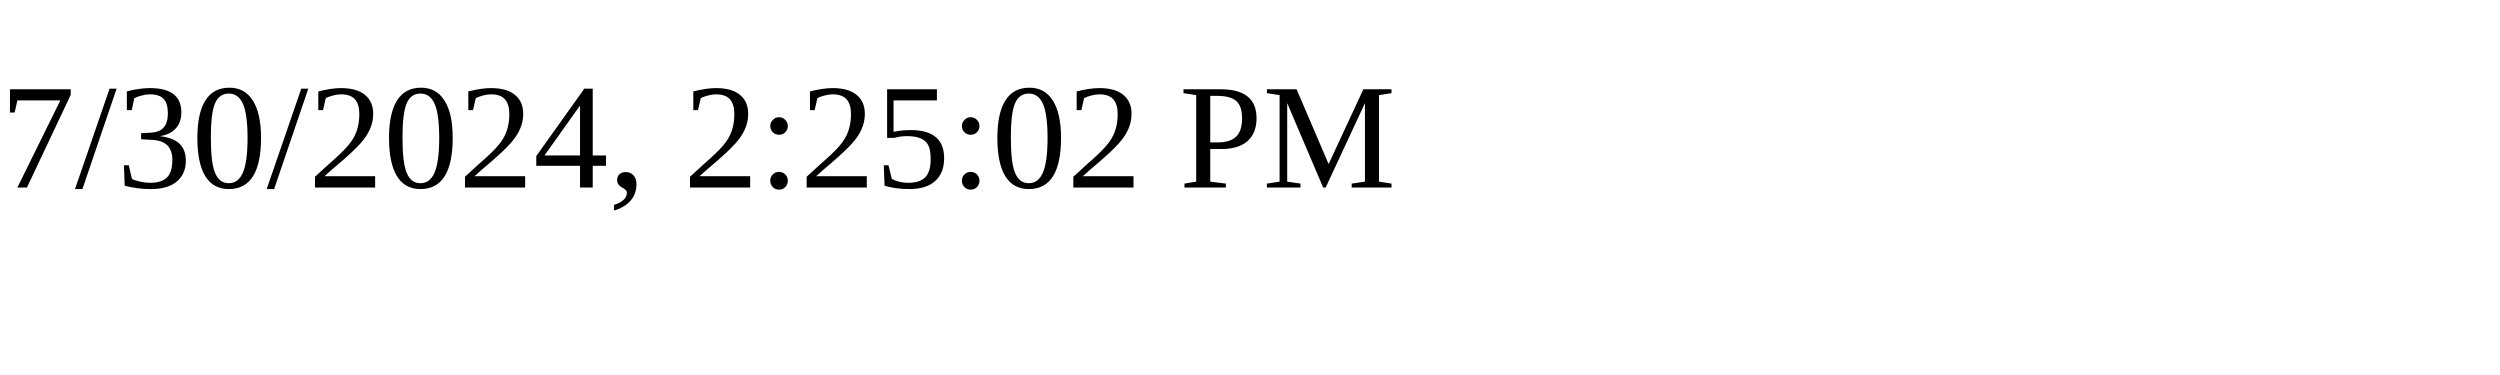
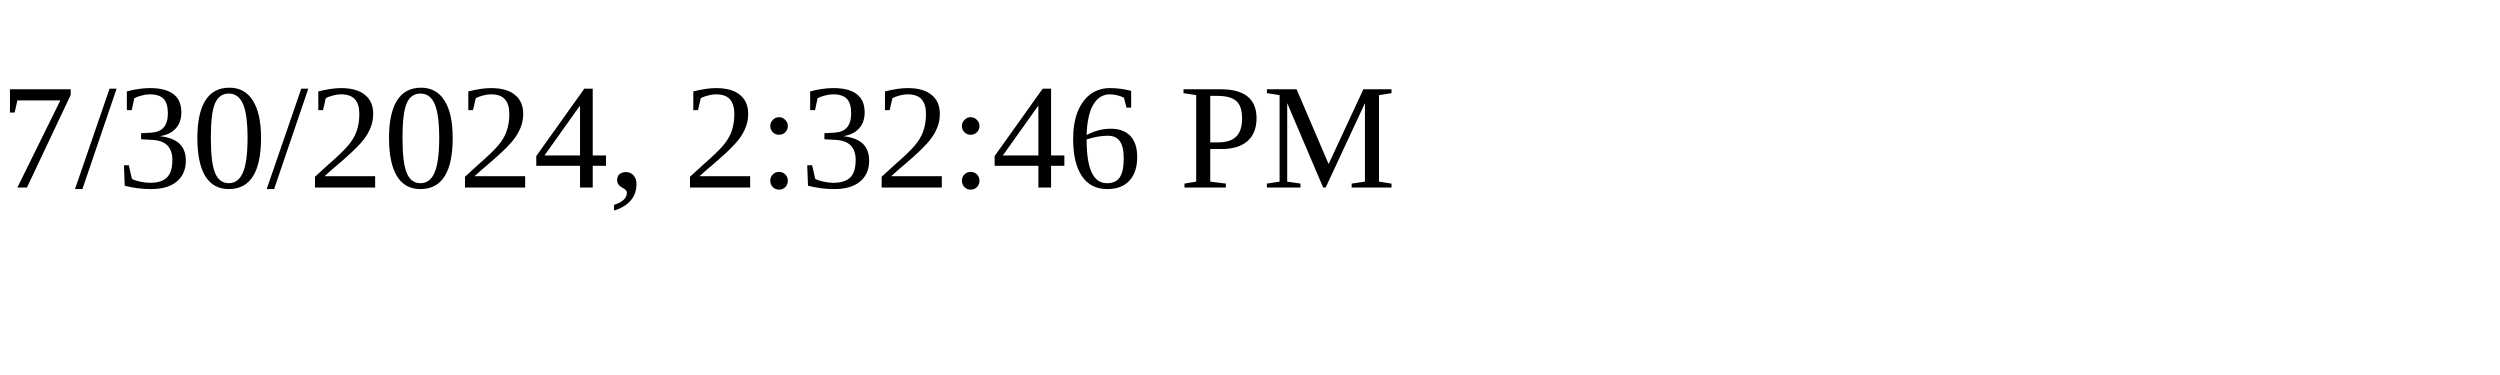
<svg xmlns="http://www.w3.org/2000/svg" height="30" width="200">
-   <text x="0" y="15">7/30/2024, 2:25:02 PM</text>
+   <text x="0" y="15">7/30/2024, 2:32:46 PM</text>
</svg>
